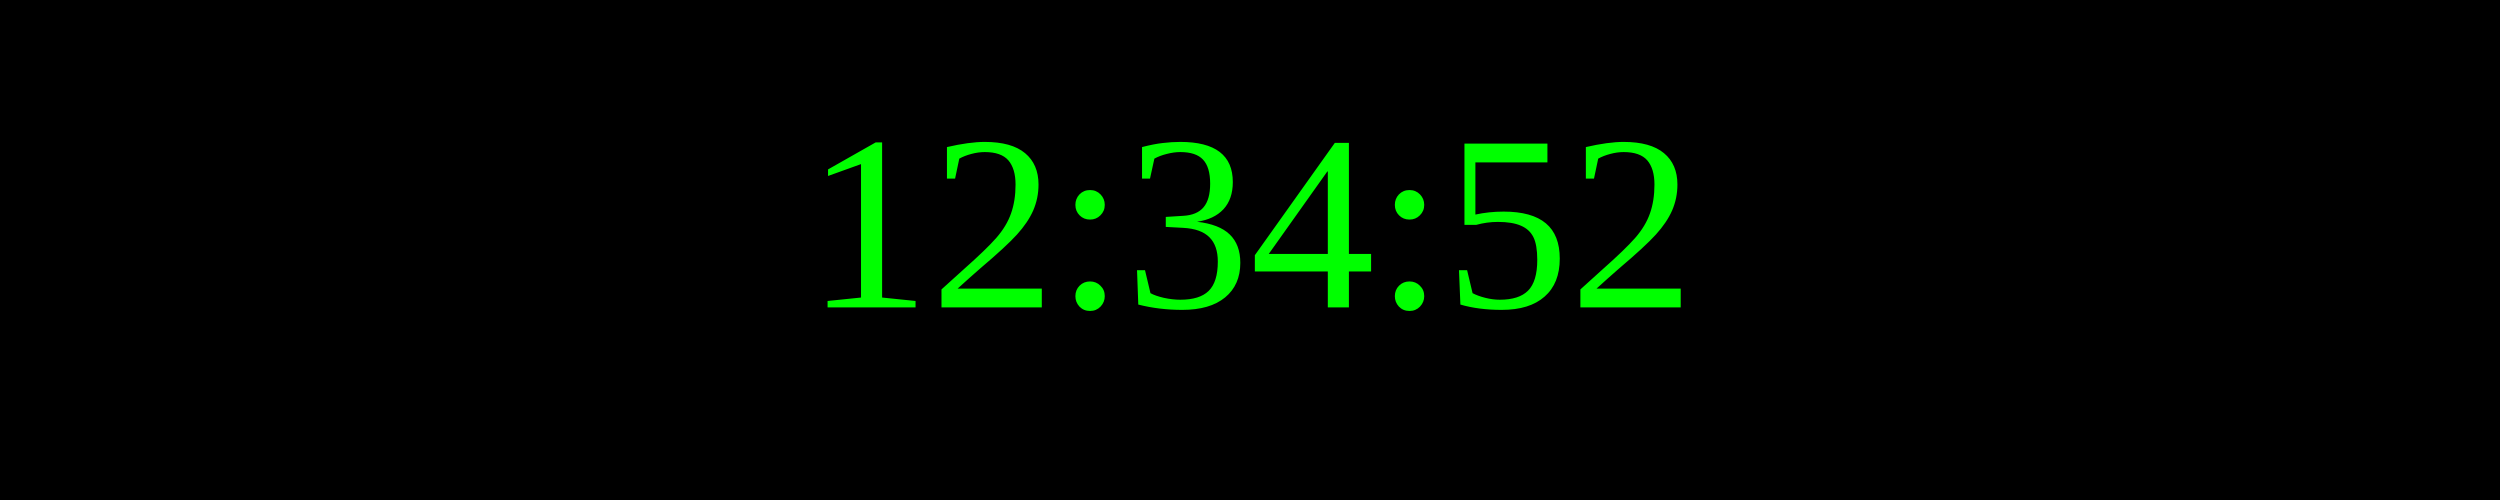
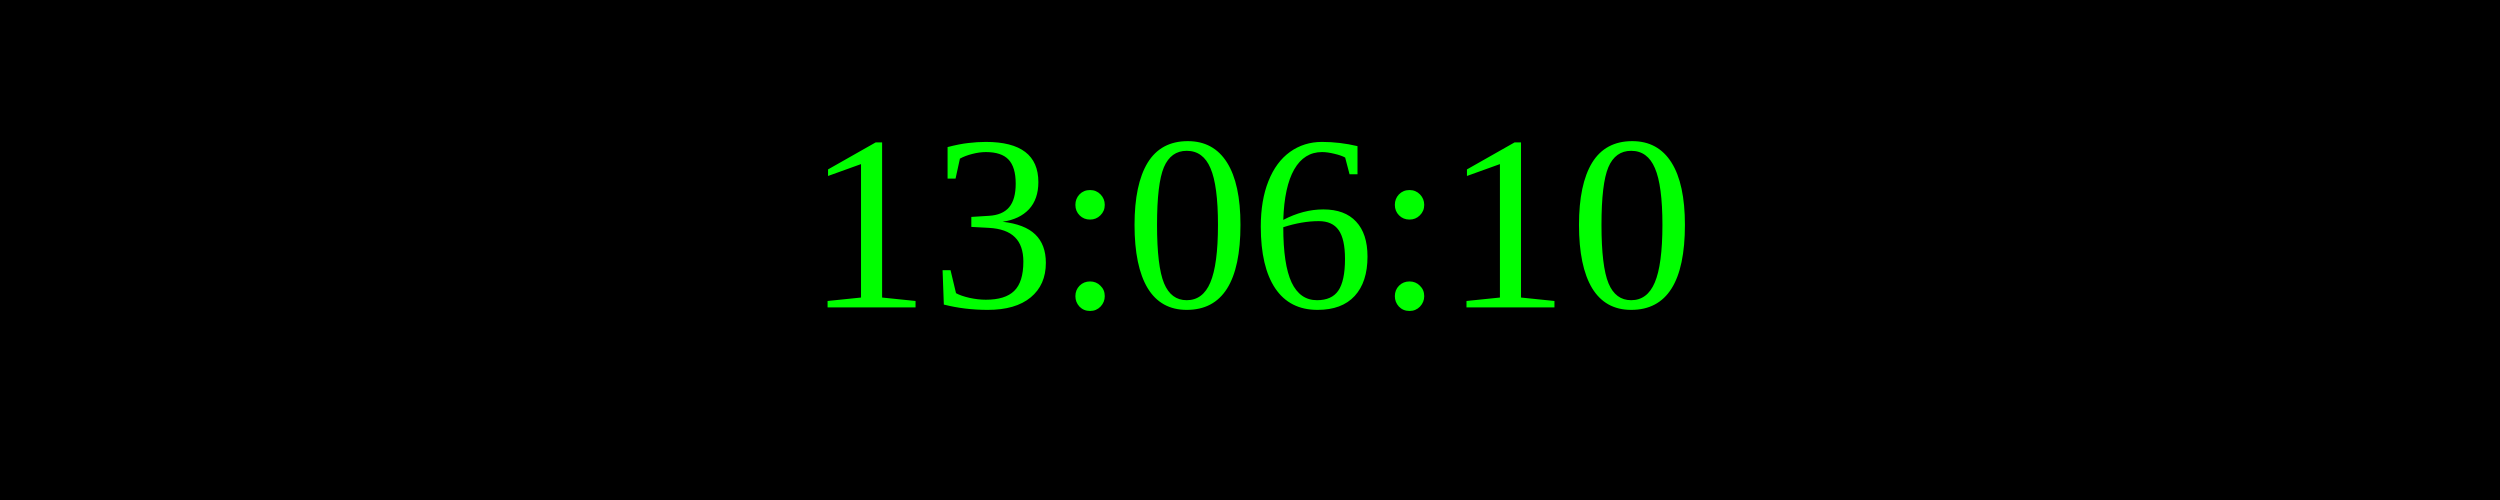
<svg xmlns="http://www.w3.org/2000/svg" width="250" height="50">
  <rect width="100%" height="100%" fill="black" />
  <text x="50%" y="50%" font-size="25" fill="lime" text-anchor="middle" dominant-baseline="middle">
- 12:34:52
+ 13:06:10
</text>
</svg>
